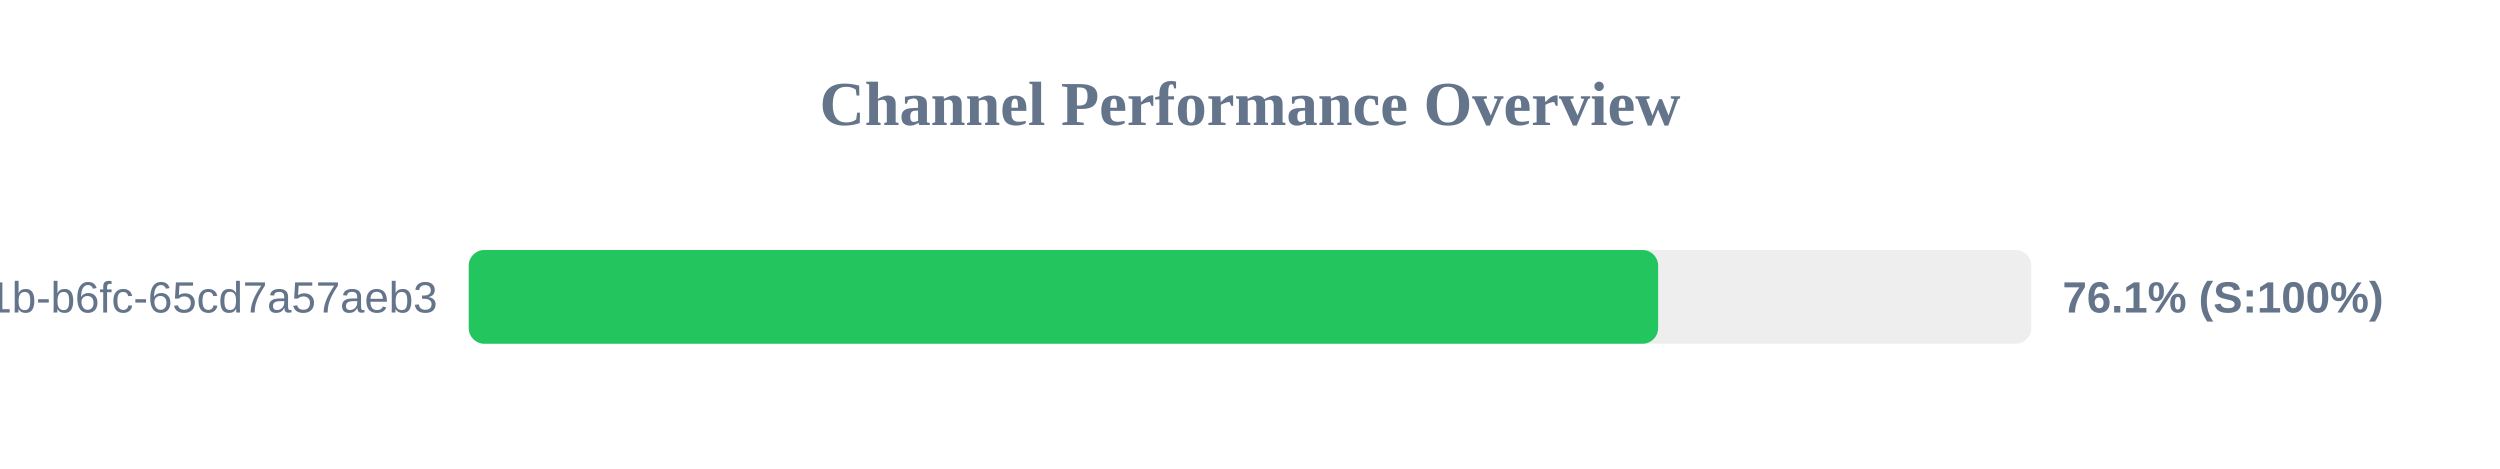
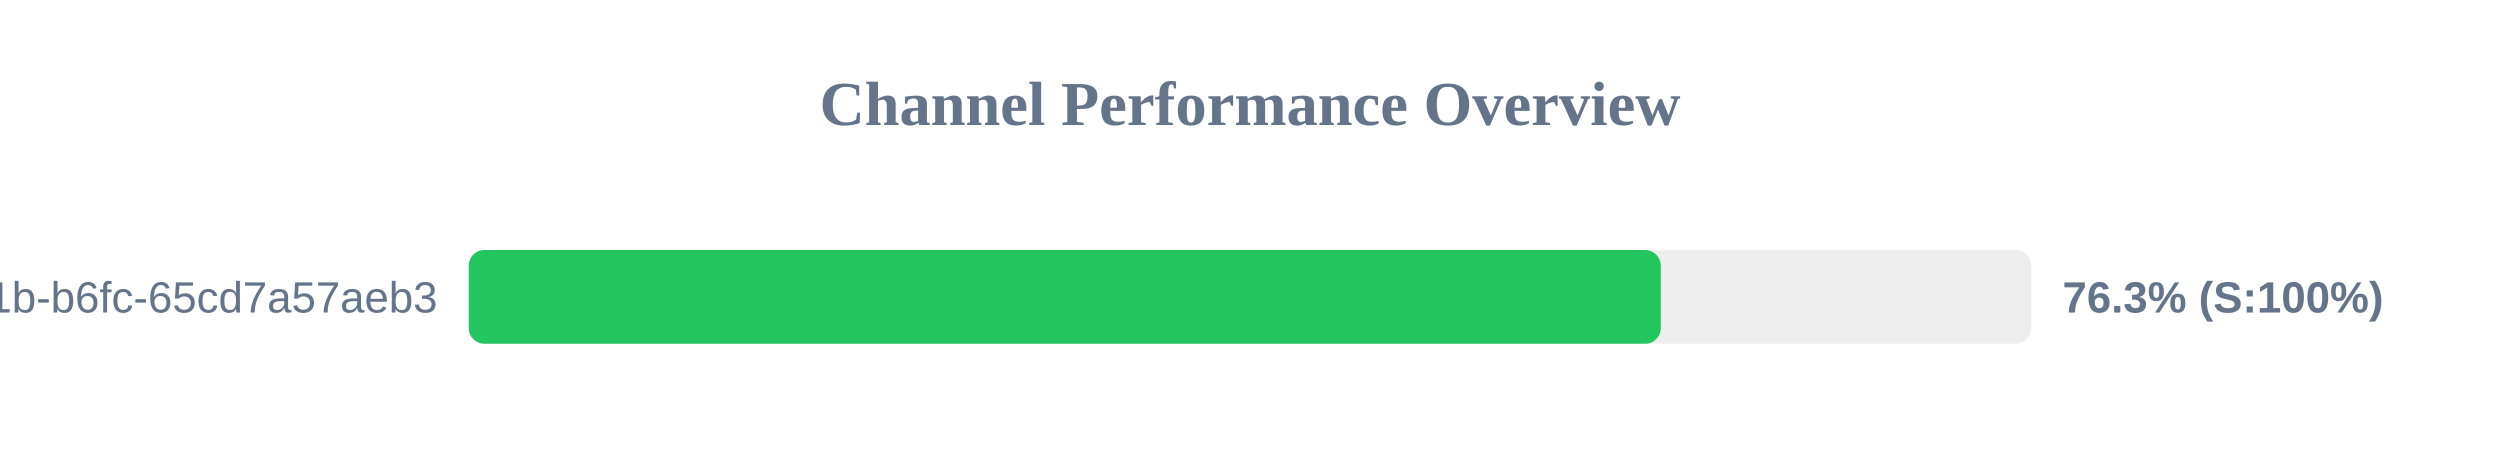
<svg xmlns="http://www.w3.org/2000/svg" width="800" height="150" version="1.1">
  <style>
        .row { font: 14px Arial; fill: #64748b; }
        .score { font: bold 14px Arial; fill: #64748b; }
    </style>
  <text x="400" y="40" text-anchor="middle" font-size="20px" font-weight="bold" fill="#64748b">Channel Performance Overview</text>
  <rect x="150" y="80" width="500" height="30" fill="#eee" rx="5" />
-   <rect x="150" y="80" width="380.6" height="30" fill="#22c55e" rx="5" />
+   <rect x="150" y="80" width="381.45" height="30" fill="#22c55e" rx="5" />
  <text x="140" y="100" text-anchor="end" class="row">?uuid=9c859345-959f-491b-b6fc-65cd7a57aeb3</text>
-   <text x="660" y="100" text-anchor="start" class="score">76.1% (S:100%)</text>
+   <text x="660" y="100" text-anchor="start" class="score">76.3% (S:100%)</text>
</svg>
